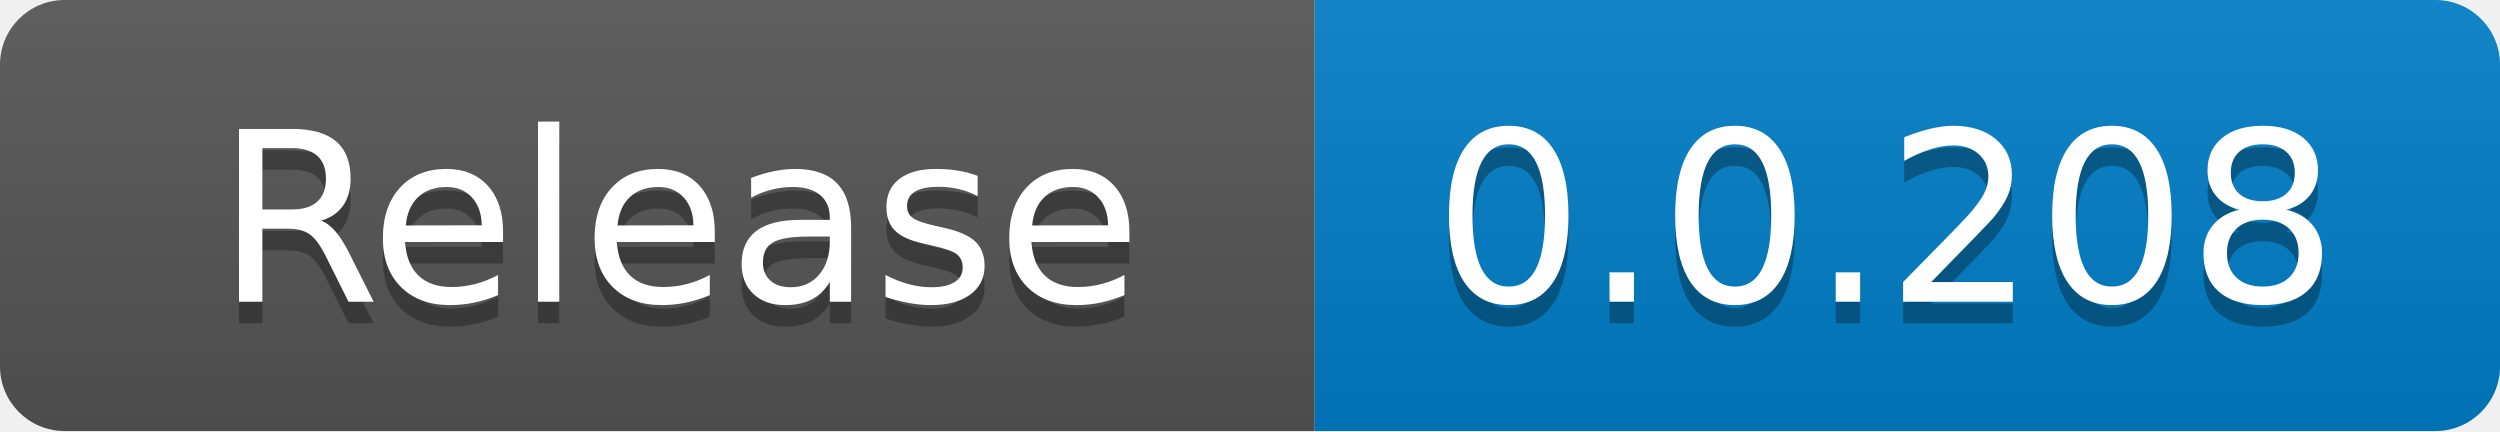
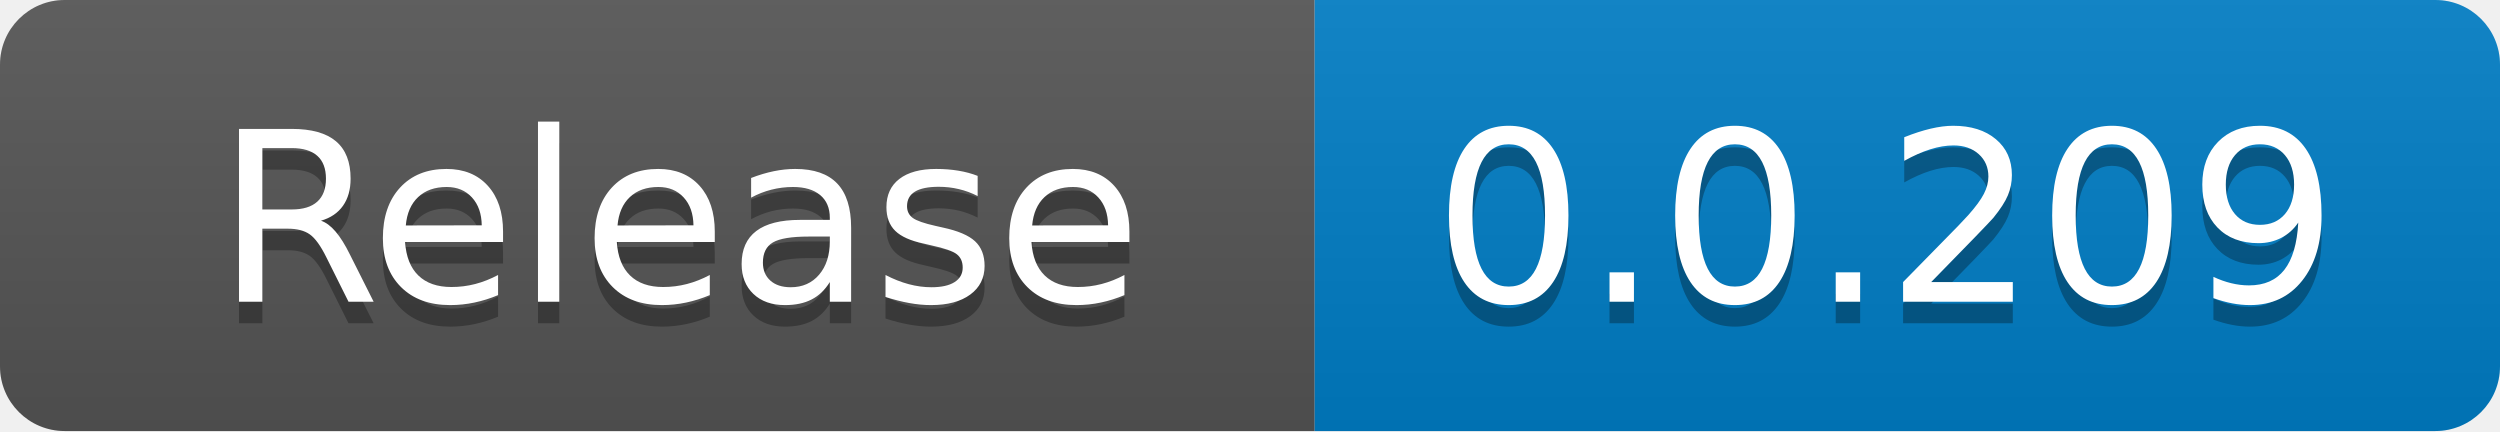
<svg xmlns="http://www.w3.org/2000/svg" width="116" height="20" role="img" aria-label="code size: 2.22 MB">
  <linearGradient id="s" x2="0" y2="100%">
    <stop offset="0" stop-color="#bbb" stop-opacity=".1" />
    <stop offset="1" stop-opacity=".1" />
  </linearGradient>
  <clipPath id="r">
    <rect width="116" height="20" rx="3" fill="#fff" />
  </clipPath>
  <g clip-path="url(#r)">
    <rect width="61" height="20" fill="#555" />
    <rect x="61" width="55" height="20" fill="#007ec6" />
    <rect width="116" height="20" fill="url(#s)" />
  </g>
  <g fill="#fff" text-anchor="middle" font-family="Verdana,Geneva,DejaVu Sans,sans-serif" text-rendering="geometricPrecision" font-size="110">
    <text x="315" y="150" fill="#010101" fill-opacity=".3" transform="scale(.1)" textLength="510">Release</text>
    <text x="315" y="140" transform="scale(.1)" fill="#fff" textLength="510">Release</text>
-     <text x="875" y="150" fill="#010101" fill-opacity=".3" transform="scale(.1)" textLength="450">0.0.208</text>
-     <text x="875" y="140" transform="scale(.1)" fill="#fff" textLength="450">0.0.208</text>
+     <text x="875" y="150" fill="#010101" fill-opacity=".3" transform="scale(.1)" textLength="450">0.0.209</text>
+     <text x="875" y="140" transform="scale(.1)" fill="#fff" textLength="450">0.0.209</text>
  </g>
</svg>
